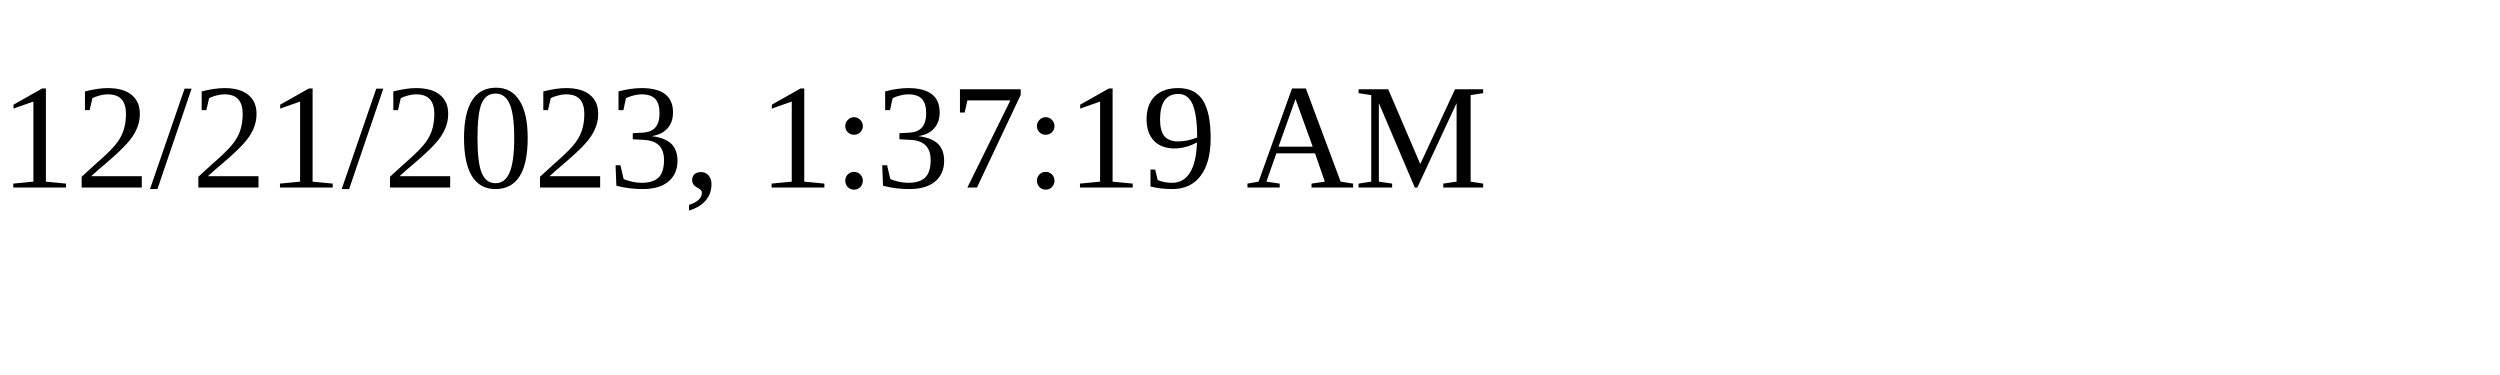
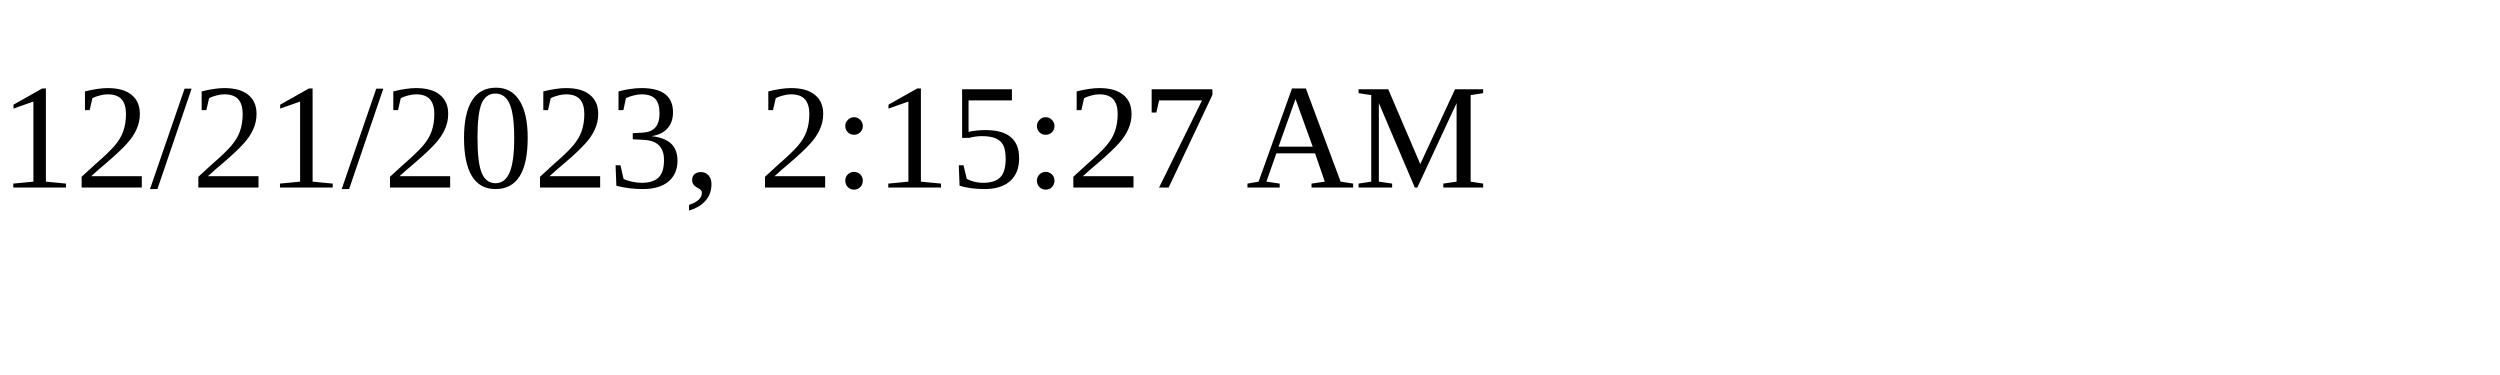
<svg xmlns="http://www.w3.org/2000/svg" height="30" width="200">
-   <text x="0" y="15">12/21/2023, 1:37:19 AM</text>
+   <text x="0" y="15">12/21/2023, 2:15:27 AM</text>
</svg>
